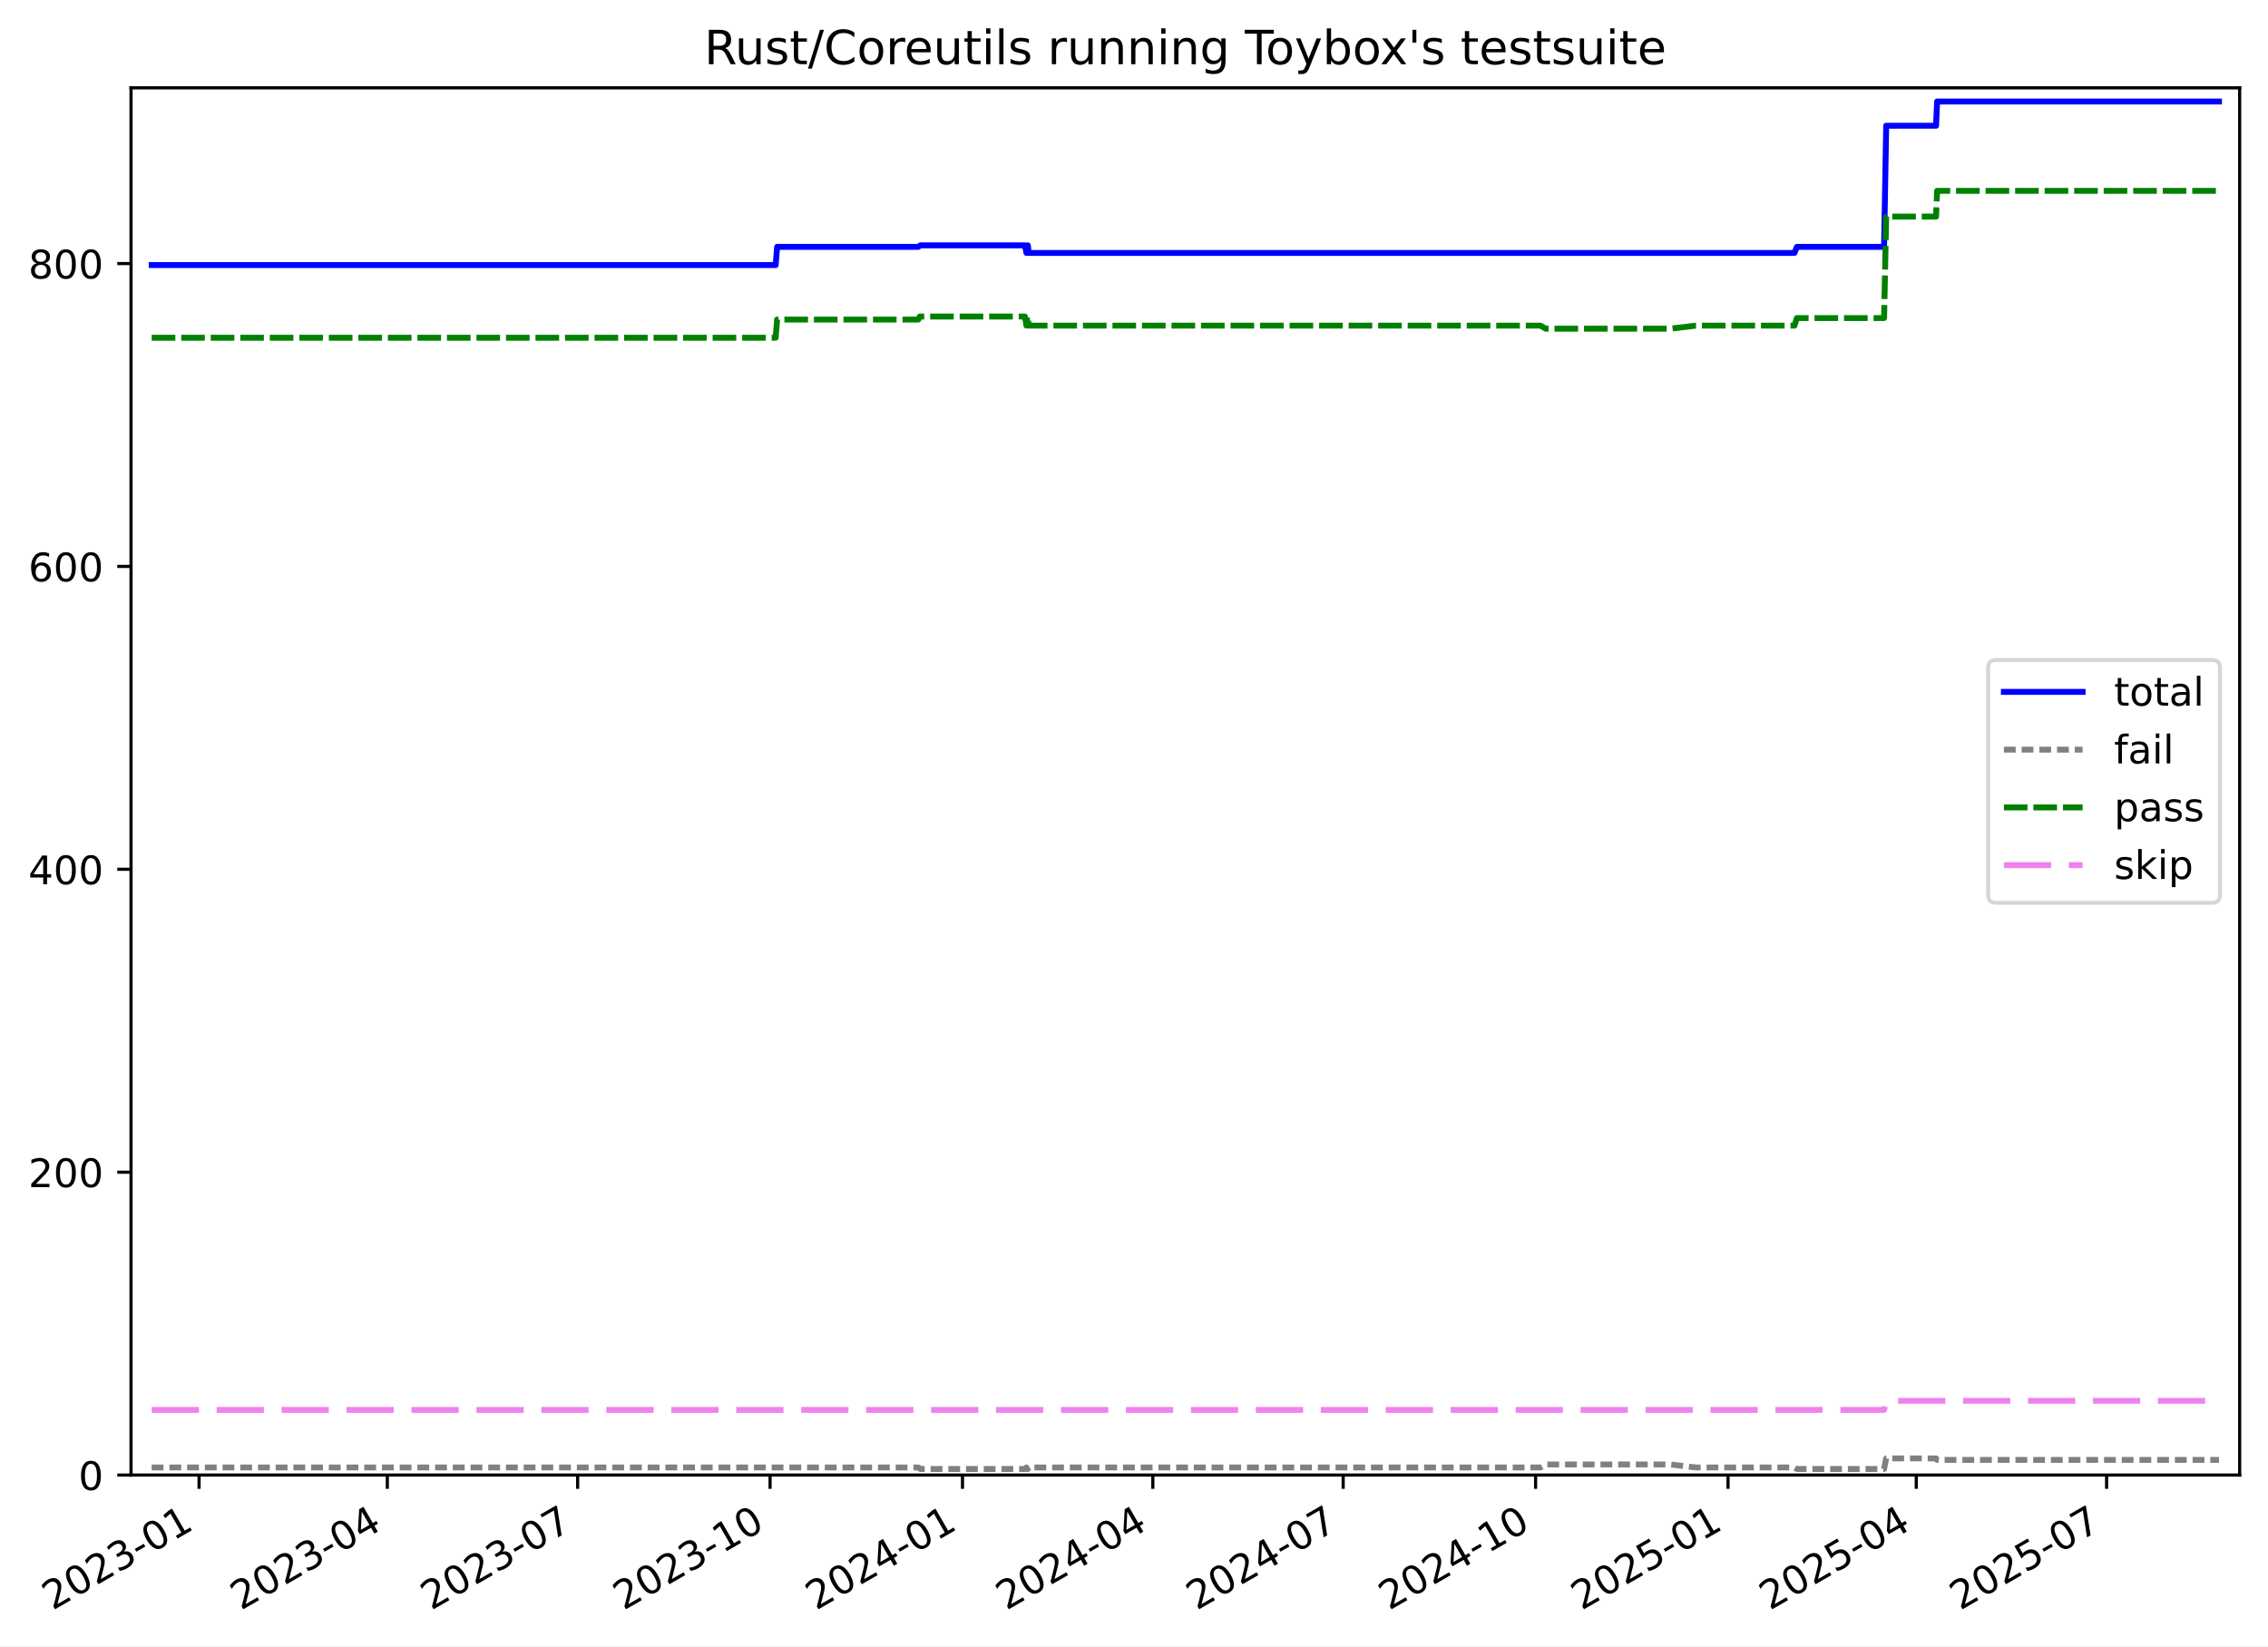
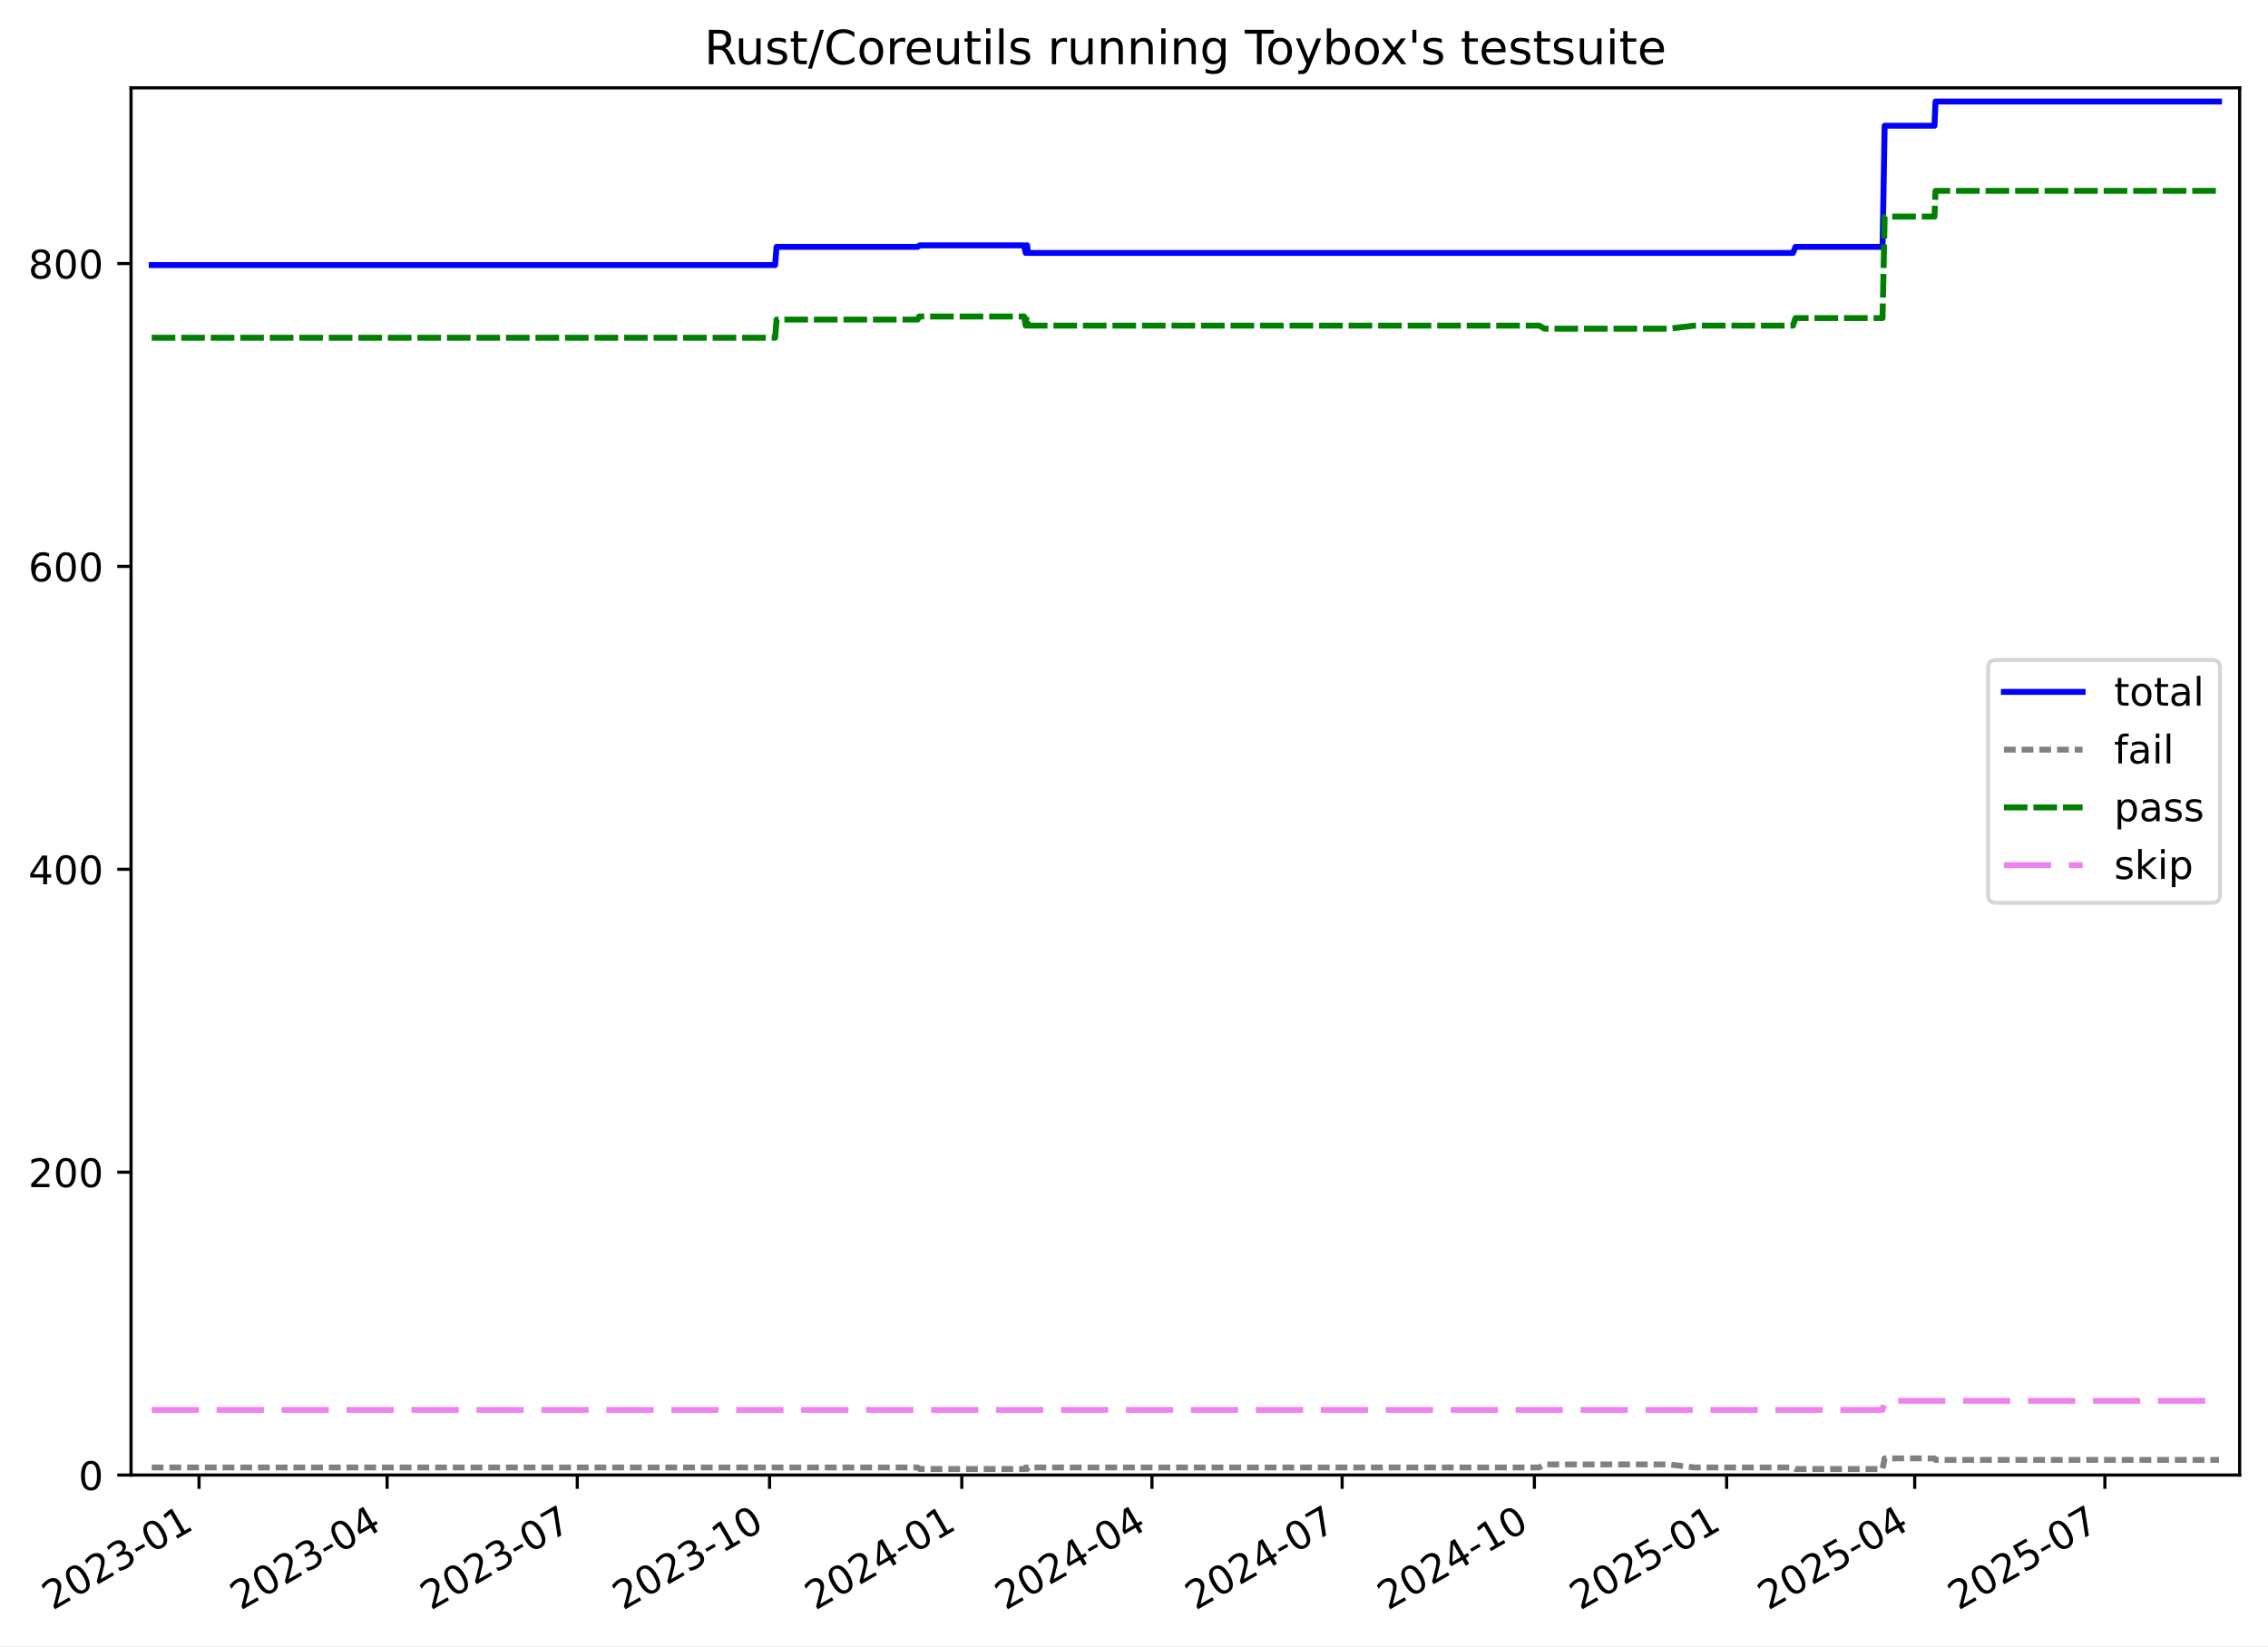
<svg xmlns="http://www.w3.org/2000/svg" xmlns:xlink="http://www.w3.org/1999/xlink" width="576.168pt" height="418.303pt" viewBox="0 0 576.168 418.303" version="1.1">
  <defs>
    <style type="text/css">*{stroke-linejoin: round; stroke-linecap: butt}</style>
  </defs>
  <g id="figure_1">
    <g id="patch_1">
      <path d="M -0 418.303  L 576.168 418.303  L 576.168 0  L -0 0  z " style="fill: #ffffff" />
    </g>
    <g id="axes_1">
      <g id="patch_2">
        <path d="M 33.288 374.83  L 568.967 374.83  L 568.967 22.318  L 33.288 22.318  z " style="fill: #ffffff" />
      </g>
      <g id="matplotlib.axis_1">
        <g id="xtick_1">
          <g id="line2d_1">
            <defs>
-               <path id="m1ba7821bf6" d="M 0 0  L 0 3.5  " style="stroke: #000000; stroke-width: 0.8" />
-             </defs>
-             <g>
-               <use xlink:href="#m1ba7821bf6" x="50.573" y="374.83" style="stroke: #000000; stroke-width: 0.8" />
+               <path id="m80332b33ac" d="M 0 0  L 0 3.5  " style="stroke: #000000; stroke-width: 0.8" />
+             </defs>
+             <g>
+               <use xlink:href="#m80332b33ac" x="50.562" y="374.83" style="stroke: #000000; stroke-width: 0.8" />
            </g>
          </g>
          <g id="text_1">
-             <g transform="translate(13.3477 409.302) rotate(-30) scale(0.1 -0.1)">
+             <g transform="translate(13.33711 409.302) rotate(-30) scale(0.1 -0.1)">
              <defs>
                <path id="DejaVuSans-32" d="M 1228 531  L 3431 531  L 3431 0  L 469 0  L 469 531  Q 828 903 1448 1529  Q 2069 2156 2228 2338  Q 2531 2678 2651 2914  Q 2772 3150 2772 3378  Q 2772 3750 2511 3984  Q 2250 4219 1831 4219  Q 1534 4219 1204 4116  Q 875 4013 500 3803  L 500 4441  Q 881 4594 1212 4672  Q 1544 4750 1819 4750  Q 2544 4750 2975 4387  Q 3406 4025 3406 3419  Q 3406 3131 3298 2873  Q 3191 2616 2906 2266  Q 2828 2175 2409 1742  Q 1991 1309 1228 531  z " transform="scale(0.015625)" />
                <path id="DejaVuSans-30" d="M 2034 4250  Q 1547 4250 1301 3770  Q 1056 3291 1056 2328  Q 1056 1369 1301 889  Q 1547 409 2034 409  Q 2525 409 2770 889  Q 3016 1369 3016 2328  Q 3016 3291 2770 3770  Q 2525 4250 2034 4250  z M 2034 4750  Q 2819 4750 3233 4129  Q 3647 3509 3647 2328  Q 3647 1150 3233 529  Q 2819 -91 2034 -91  Q 1250 -91 836 529  Q 422 1150 422 2328  Q 422 3509 836 4129  Q 1250 4750 2034 4750  z " transform="scale(0.015625)" />
                <path id="DejaVuSans-33" d="M 2597 2516  Q 3050 2419 3304 2112  Q 3559 1806 3559 1356  Q 3559 666 3084 287  Q 2609 -91 1734 -91  Q 1441 -91 1130 -33  Q 819 25 488 141  L 488 750  Q 750 597 1062 519  Q 1375 441 1716 441  Q 2309 441 2620 675  Q 2931 909 2931 1356  Q 2931 1769 2642 2001  Q 2353 2234 1838 2234  L 1294 2234  L 1294 2753  L 1863 2753  Q 2328 2753 2575 2939  Q 2822 3125 2822 3475  Q 2822 3834 2567 4026  Q 2313 4219 1838 4219  Q 1578 4219 1281 4162  Q 984 4106 628 3988  L 628 4550  Q 988 4650 1302 4700  Q 1616 4750 1894 4750  Q 2613 4750 3031 4423  Q 3450 4097 3450 3541  Q 3450 3153 3228 2886  Q 3006 2619 2597 2516  z " transform="scale(0.015625)" />
                <path id="DejaVuSans-2d" d="M 313 2009  L 1997 2009  L 1997 1497  L 313 1497  L 313 2009  z " transform="scale(0.015625)" />
                <path id="DejaVuSans-31" d="M 794 531  L 1825 531  L 1825 4091  L 703 3866  L 703 4441  L 1819 4666  L 2450 4666  L 2450 531  L 3481 531  L 3481 0  L 794 0  L 794 531  z " transform="scale(0.015625)" />
              </defs>
              <use xlink:href="#DejaVuSans-32" />
              <use xlink:href="#DejaVuSans-30" x="63.623" />
              <use xlink:href="#DejaVuSans-32" x="127.246" />
              <use xlink:href="#DejaVuSans-33" x="190.869" />
              <use xlink:href="#DejaVuSans-2d" x="254.492" />
              <use xlink:href="#DejaVuSans-30" x="290.576" />
              <use xlink:href="#DejaVuSans-31" x="354.199" />
            </g>
          </g>
        </g>
        <g id="xtick_2">
          <g id="line2d_2">
            <g>
-               <use xlink:href="#m1ba7821bf6" x="98.394" y="374.83" style="stroke: #000000; stroke-width: 0.8" />
+               <use xlink:href="#m80332b33ac" x="98.342" y="374.83" style="stroke: #000000; stroke-width: 0.8" />
            </g>
          </g>
          <g id="text_2">
-             <g transform="translate(61.16943 409.302) rotate(-30) scale(0.1 -0.1)">
+             <g transform="translate(61.11675 409.302) rotate(-30) scale(0.1 -0.1)">
              <defs>
                <path id="DejaVuSans-34" d="M 2419 4116  L 825 1625  L 2419 1625  L 2419 4116  z M 2253 4666  L 3047 4666  L 3047 1625  L 3713 1625  L 3713 1100  L 3047 1100  L 3047 0  L 2419 0  L 2419 1100  L 313 1100  L 313 1709  L 2253 4666  z " transform="scale(0.015625)" />
              </defs>
              <use xlink:href="#DejaVuSans-32" />
              <use xlink:href="#DejaVuSans-30" x="63.623" />
              <use xlink:href="#DejaVuSans-32" x="127.246" />
              <use xlink:href="#DejaVuSans-33" x="190.869" />
              <use xlink:href="#DejaVuSans-2d" x="254.492" />
              <use xlink:href="#DejaVuSans-30" x="290.576" />
              <use xlink:href="#DejaVuSans-34" x="354.199" />
            </g>
          </g>
        </g>
        <g id="xtick_3">
          <g id="line2d_3">
            <g>
-               <use xlink:href="#m1ba7821bf6" x="146.747" y="374.83" style="stroke: #000000; stroke-width: 0.8" />
+               <use xlink:href="#m80332b33ac" x="146.652" y="374.83" style="stroke: #000000; stroke-width: 0.8" />
            </g>
          </g>
          <g id="text_3">
-             <g transform="translate(109.5225 409.302) rotate(-30) scale(0.1 -0.1)">
+             <g transform="translate(109.4273 409.302) rotate(-30) scale(0.1 -0.1)">
              <defs>
                <path id="DejaVuSans-37" d="M 525 4666  L 3525 4666  L 3525 4397  L 1831 0  L 1172 0  L 2766 4134  L 525 4134  L 525 4666  z " transform="scale(0.015625)" />
              </defs>
              <use xlink:href="#DejaVuSans-32" />
              <use xlink:href="#DejaVuSans-30" x="63.623" />
              <use xlink:href="#DejaVuSans-32" x="127.246" />
              <use xlink:href="#DejaVuSans-33" x="190.869" />
              <use xlink:href="#DejaVuSans-2d" x="254.492" />
              <use xlink:href="#DejaVuSans-30" x="290.576" />
              <use xlink:href="#DejaVuSans-37" x="354.199" />
            </g>
          </g>
        </g>
        <g id="xtick_4">
          <g id="line2d_4">
            <g>
-               <use xlink:href="#m1ba7821bf6" x="195.632" y="374.83" style="stroke: #000000; stroke-width: 0.8" />
+               <use xlink:href="#m80332b33ac" x="195.494" y="374.83" style="stroke: #000000; stroke-width: 0.8" />
            </g>
          </g>
          <g id="text_4">
-             <g transform="translate(158.4069 409.302) rotate(-30) scale(0.1 -0.1)">
+             <g transform="translate(158.2687 409.302) rotate(-30) scale(0.1 -0.1)">
              <use xlink:href="#DejaVuSans-32" />
              <use xlink:href="#DejaVuSans-30" x="63.623" />
              <use xlink:href="#DejaVuSans-32" x="127.246" />
              <use xlink:href="#DejaVuSans-33" x="190.869" />
              <use xlink:href="#DejaVuSans-2d" x="254.492" />
              <use xlink:href="#DejaVuSans-31" x="290.576" />
              <use xlink:href="#DejaVuSans-30" x="354.199" />
            </g>
          </g>
        </g>
        <g id="xtick_5">
          <g id="line2d_5">
            <g>
-               <use xlink:href="#m1ba7821bf6" x="244.516" y="374.83" style="stroke: #000000; stroke-width: 0.8" />
+               <use xlink:href="#m80332b33ac" x="244.335" y="374.83" style="stroke: #000000; stroke-width: 0.8" />
            </g>
          </g>
          <g id="text_5">
-             <g transform="translate(207.2914 409.302) rotate(-30) scale(0.1 -0.1)">
+             <g transform="translate(207.1101 409.302) rotate(-30) scale(0.1 -0.1)">
              <use xlink:href="#DejaVuSans-32" />
              <use xlink:href="#DejaVuSans-30" x="63.623" />
              <use xlink:href="#DejaVuSans-32" x="127.246" />
              <use xlink:href="#DejaVuSans-34" x="190.869" />
              <use xlink:href="#DejaVuSans-2d" x="254.492" />
              <use xlink:href="#DejaVuSans-30" x="290.576" />
              <use xlink:href="#DejaVuSans-31" x="354.199" />
            </g>
          </g>
        </g>
        <g id="xtick_6">
          <g id="line2d_6">
            <g>
-               <use xlink:href="#m1ba7821bf6" x="292.869" y="374.83" style="stroke: #000000; stroke-width: 0.8" />
+               <use xlink:href="#m80332b33ac" x="292.645" y="374.83" style="stroke: #000000; stroke-width: 0.8" />
            </g>
          </g>
          <g id="text_6">
-             <g transform="translate(255.6444 409.302) rotate(-30) scale(0.1 -0.1)">
+             <g transform="translate(255.4206 409.302) rotate(-30) scale(0.1 -0.1)">
              <use xlink:href="#DejaVuSans-32" />
              <use xlink:href="#DejaVuSans-30" x="63.623" />
              <use xlink:href="#DejaVuSans-32" x="127.246" />
              <use xlink:href="#DejaVuSans-34" x="190.869" />
              <use xlink:href="#DejaVuSans-2d" x="254.492" />
              <use xlink:href="#DejaVuSans-30" x="290.576" />
              <use xlink:href="#DejaVuSans-34" x="354.199" />
            </g>
          </g>
        </g>
        <g id="xtick_7">
          <g id="line2d_7">
            <g>
-               <use xlink:href="#m1ba7821bf6" x="341.222" y="374.83" style="stroke: #000000; stroke-width: 0.8" />
+               <use xlink:href="#m80332b33ac" x="340.956" y="374.83" style="stroke: #000000; stroke-width: 0.8" />
            </g>
          </g>
          <g id="text_7">
-             <g transform="translate(303.9975 409.302) rotate(-30) scale(0.1 -0.1)">
+             <g transform="translate(303.7311 409.302) rotate(-30) scale(0.1 -0.1)">
              <use xlink:href="#DejaVuSans-32" />
              <use xlink:href="#DejaVuSans-30" x="63.623" />
              <use xlink:href="#DejaVuSans-32" x="127.246" />
              <use xlink:href="#DejaVuSans-34" x="190.869" />
              <use xlink:href="#DejaVuSans-2d" x="254.492" />
              <use xlink:href="#DejaVuSans-30" x="290.576" />
              <use xlink:href="#DejaVuSans-37" x="354.199" />
            </g>
          </g>
        </g>
        <g id="xtick_8">
          <g id="line2d_8">
            <g>
-               <use xlink:href="#m1ba7821bf6" x="390.107" y="374.83" style="stroke: #000000; stroke-width: 0.8" />
+               <use xlink:href="#m80332b33ac" x="389.797" y="374.83" style="stroke: #000000; stroke-width: 0.8" />
            </g>
          </g>
          <g id="text_8">
-             <g transform="translate(352.8819 409.302) rotate(-30) scale(0.1 -0.1)">
+             <g transform="translate(352.5726 409.302) rotate(-30) scale(0.1 -0.1)">
              <use xlink:href="#DejaVuSans-32" />
              <use xlink:href="#DejaVuSans-30" x="63.623" />
              <use xlink:href="#DejaVuSans-32" x="127.246" />
              <use xlink:href="#DejaVuSans-34" x="190.869" />
              <use xlink:href="#DejaVuSans-2d" x="254.492" />
              <use xlink:href="#DejaVuSans-31" x="290.576" />
              <use xlink:href="#DejaVuSans-30" x="354.199" />
            </g>
          </g>
        </g>
        <g id="xtick_9">
          <g id="line2d_9">
            <g>
-               <use xlink:href="#m1ba7821bf6" x="438.991" y="374.83" style="stroke: #000000; stroke-width: 0.8" />
+               <use xlink:href="#m80332b33ac" x="438.639" y="374.83" style="stroke: #000000; stroke-width: 0.8" />
            </g>
          </g>
          <g id="text_9">
-             <g transform="translate(401.7664 409.302) rotate(-30) scale(0.1 -0.1)">
+             <g transform="translate(401.414 409.302) rotate(-30) scale(0.1 -0.1)">
              <defs>
                <path id="DejaVuSans-35" d="M 691 4666  L 3169 4666  L 3169 4134  L 1269 4134  L 1269 2991  Q 1406 3038 1543 3061  Q 1681 3084 1819 3084  Q 2600 3084 3056 2656  Q 3513 2228 3513 1497  Q 3513 744 3044 326  Q 2575 -91 1722 -91  Q 1428 -91 1123 -41  Q 819 9 494 109  L 494 744  Q 775 591 1075 516  Q 1375 441 1709 441  Q 2250 441 2565 725  Q 2881 1009 2881 1497  Q 2881 1984 2565 2268  Q 2250 2553 1709 2553  Q 1456 2553 1204 2497  Q 953 2441 691 2322  L 691 4666  z " transform="scale(0.015625)" />
              </defs>
              <use xlink:href="#DejaVuSans-32" />
              <use xlink:href="#DejaVuSans-30" x="63.623" />
              <use xlink:href="#DejaVuSans-32" x="127.246" />
              <use xlink:href="#DejaVuSans-35" x="190.869" />
              <use xlink:href="#DejaVuSans-2d" x="254.492" />
              <use xlink:href="#DejaVuSans-30" x="290.576" />
              <use xlink:href="#DejaVuSans-31" x="354.199" />
            </g>
          </g>
        </g>
        <g id="xtick_10">
          <g id="line2d_10">
            <g>
-               <use xlink:href="#m1ba7821bf6" x="486.813" y="374.83" style="stroke: #000000; stroke-width: 0.8" />
+               <use xlink:href="#m80332b33ac" x="486.418" y="374.83" style="stroke: #000000; stroke-width: 0.8" />
            </g>
          </g>
          <g id="text_10">
-             <g transform="translate(449.5881 409.302) rotate(-30) scale(0.1 -0.1)">
+             <g transform="translate(449.1936 409.302) rotate(-30) scale(0.1 -0.1)">
              <use xlink:href="#DejaVuSans-32" />
              <use xlink:href="#DejaVuSans-30" x="63.623" />
              <use xlink:href="#DejaVuSans-32" x="127.246" />
              <use xlink:href="#DejaVuSans-35" x="190.869" />
              <use xlink:href="#DejaVuSans-2d" x="254.492" />
              <use xlink:href="#DejaVuSans-30" x="290.576" />
              <use xlink:href="#DejaVuSans-34" x="354.199" />
            </g>
          </g>
        </g>
        <g id="xtick_11">
          <g id="line2d_11">
            <g>
-               <use xlink:href="#m1ba7821bf6" x="535.166" y="374.83" style="stroke: #000000; stroke-width: 0.8" />
+               <use xlink:href="#m80332b33ac" x="534.729" y="374.83" style="stroke: #000000; stroke-width: 0.8" />
            </g>
          </g>
          <g id="text_11">
-             <g transform="translate(497.9412 409.302) rotate(-30) scale(0.1 -0.1)">
+             <g transform="translate(497.5041 409.302) rotate(-30) scale(0.1 -0.1)">
              <use xlink:href="#DejaVuSans-32" />
              <use xlink:href="#DejaVuSans-30" x="63.623" />
              <use xlink:href="#DejaVuSans-32" x="127.246" />
              <use xlink:href="#DejaVuSans-35" x="190.869" />
              <use xlink:href="#DejaVuSans-2d" x="254.492" />
              <use xlink:href="#DejaVuSans-30" x="290.576" />
              <use xlink:href="#DejaVuSans-37" x="354.199" />
            </g>
          </g>
        </g>
      </g>
      <g id="matplotlib.axis_2">
        <g id="ytick_1">
          <g id="line2d_12">
            <defs>
-               <path id="mfbab2d7846" d="M 0 0  L -3.5 0  " style="stroke: #000000; stroke-width: 0.8" />
-             </defs>
-             <g>
-               <use xlink:href="#mfbab2d7846" x="33.288" y="374.83" style="stroke: #000000; stroke-width: 0.8" />
+               <path id="md88649cdd1" d="M 0 0  L -3.5 0  " style="stroke: #000000; stroke-width: 0.8" />
+             </defs>
+             <g>
+               <use xlink:href="#md88649cdd1" x="33.288" y="374.83" style="stroke: #000000; stroke-width: 0.8" />
            </g>
          </g>
          <g id="text_12">
            <g transform="translate(19.925 378.6293) scale(0.1 -0.1)">
              <use xlink:href="#DejaVuSans-30" />
            </g>
          </g>
        </g>
        <g id="ytick_2">
          <g id="line2d_13">
            <g>
-               <use xlink:href="#mfbab2d7846" x="33.288" y="297.865" style="stroke: #000000; stroke-width: 0.8" />
+               <use xlink:href="#md88649cdd1" x="33.288" y="297.865" style="stroke: #000000; stroke-width: 0.8" />
            </g>
          </g>
          <g id="text_13">
            <g transform="translate(7.2 301.6642) scale(0.1 -0.1)">
              <use xlink:href="#DejaVuSans-32" />
              <use xlink:href="#DejaVuSans-30" x="63.623" />
              <use xlink:href="#DejaVuSans-30" x="127.246" />
            </g>
          </g>
        </g>
        <g id="ytick_3">
          <g id="line2d_14">
            <g>
-               <use xlink:href="#mfbab2d7846" x="33.288" y="220.9" style="stroke: #000000; stroke-width: 0.8" />
+               <use xlink:href="#md88649cdd1" x="33.288" y="220.9" style="stroke: #000000; stroke-width: 0.8" />
            </g>
          </g>
          <g id="text_14">
            <g transform="translate(7.2 224.699) scale(0.1 -0.1)">
              <use xlink:href="#DejaVuSans-34" />
              <use xlink:href="#DejaVuSans-30" x="63.623" />
              <use xlink:href="#DejaVuSans-30" x="127.246" />
            </g>
          </g>
        </g>
        <g id="ytick_4">
          <g id="line2d_15">
            <g>
-               <use xlink:href="#mfbab2d7846" x="33.288" y="143.935" style="stroke: #000000; stroke-width: 0.8" />
+               <use xlink:href="#md88649cdd1" x="33.288" y="143.935" style="stroke: #000000; stroke-width: 0.8" />
            </g>
          </g>
          <g id="text_15">
            <g transform="translate(7.2 147.7338) scale(0.1 -0.1)">
              <defs>
                <path id="DejaVuSans-36" d="M 2113 2584  Q 1688 2584 1439 2293  Q 1191 2003 1191 1497  Q 1191 994 1439 701  Q 1688 409 2113 409  Q 2538 409 2786 701  Q 3034 994 3034 1497  Q 3034 2003 2786 2293  Q 2538 2584 2113 2584  z M 3366 4563  L 3366 3988  Q 3128 4100 2886 4159  Q 2644 4219 2406 4219  Q 1781 4219 1451 3797  Q 1122 3375 1075 2522  Q 1259 2794 1537 2939  Q 1816 3084 2150 3084  Q 2853 3084 3261 2657  Q 3669 2231 3669 1497  Q 3669 778 3244 343  Q 2819 -91 2113 -91  Q 1303 -91 875 529  Q 447 1150 447 2328  Q 447 3434 972 4092  Q 1497 4750 2381 4750  Q 2619 4750 2861 4703  Q 3103 4656 3366 4563  z " transform="scale(0.015625)" />
              </defs>
              <use xlink:href="#DejaVuSans-36" />
              <use xlink:href="#DejaVuSans-30" x="63.623" />
              <use xlink:href="#DejaVuSans-30" x="127.246" />
            </g>
          </g>
        </g>
        <g id="ytick_5">
          <g id="line2d_16">
            <g>
-               <use xlink:href="#mfbab2d7846" x="33.288" y="66.969" style="stroke: #000000; stroke-width: 0.8" />
+               <use xlink:href="#md88649cdd1" x="33.288" y="66.969" style="stroke: #000000; stroke-width: 0.8" />
            </g>
          </g>
          <g id="text_16">
            <g transform="translate(7.2 70.76868) scale(0.1 -0.1)">
              <defs>
                <path id="DejaVuSans-38" d="M 2034 2216  Q 1584 2216 1326 1975  Q 1069 1734 1069 1313  Q 1069 891 1326 650  Q 1584 409 2034 409  Q 2484 409 2743 651  Q 3003 894 3003 1313  Q 3003 1734 2745 1975  Q 2488 2216 2034 2216  z M 1403 2484  Q 997 2584 770 2862  Q 544 3141 544 3541  Q 544 4100 942 4425  Q 1341 4750 2034 4750  Q 2731 4750 3128 4425  Q 3525 4100 3525 3541  Q 3525 3141 3298 2862  Q 3072 2584 2669 2484  Q 3125 2378 3379 2068  Q 3634 1759 3634 1313  Q 3634 634 3220 271  Q 2806 -91 2034 -91  Q 1263 -91 848 271  Q 434 634 434 1313  Q 434 1759 690 2068  Q 947 2378 1403 2484  z M 1172 3481  Q 1172 3119 1398 2916  Q 1625 2713 2034 2713  Q 2441 2713 2670 2916  Q 2900 3119 2900 3481  Q 2900 3844 2670 4047  Q 2441 4250 2034 4250  Q 1625 4250 1398 4047  Q 1172 3844 1172 3481  z " transform="scale(0.015625)" />
              </defs>
              <use xlink:href="#DejaVuSans-38" />
              <use xlink:href="#DejaVuSans-30" x="63.623" />
              <use xlink:href="#DejaVuSans-30" x="127.246" />
            </g>
          </g>
        </g>
      </g>
      <g id="line2d_17">
-         <path d="M 38.539 67.354  L 197.052 67.354  L 197.418 62.736  L 233.285 62.736  L 233.806 62.352  L 260.368 62.352  L 260.761 64.276  L 260.962 62.352  L 261.127 62.352  L 261.33 64.276  L 455.865 64.276  L 456.489 62.736  L 478.637 62.736  L 479.17 31.95  L 491.841 31.95  L 492.106 25.793  L 563.716 25.793  L 563.716 25.793  " clip-path="url(#pd88177349a)" style="fill: none; stroke: #0000ff; stroke-width: 1.5; stroke-linecap: square" />
+         <path d="M 38.539 67.354  L 196.913 67.354  L 197.279 62.736  L 233.114 62.736  L 233.634 62.352  L 260.173 62.352  L 260.565 64.276  L 260.766 62.352  L 260.931 62.352  L 261.134 64.276  L 455.498 64.276  L 456.122 62.736  L 478.249 62.736  L 478.782 31.95  L 491.442 31.95  L 491.707 25.793  L 563.716 25.793  L 563.716 25.793  " clip-path="url(#ped0f6c852c)" style="fill: none; stroke: #0000ff; stroke-width: 1.5; stroke-linecap: square" />
      </g>
      <g id="line2d_18">
-         <path d="M 38.539 372.906  L 233.285 372.906  L 233.806 373.291  L 260.368 373.291  L 260.761 372.906  L 260.962 373.291  L 261.127 373.291  L 261.33 372.906  L 391.33 372.906  L 392.675 372.136  L 424.35 372.136  L 430.816 372.906  L 455.865 372.906  L 456.489 373.291  L 478.637 373.291  L 479.17 370.597  L 491.841 370.597  L 492.106 370.982  L 563.716 370.982  L 563.716 370.982  " clip-path="url(#pd88177349a)" style="fill: none; stroke-dasharray: 3,1.5; stroke-dashoffset: 0; stroke: #808080; stroke-width: 1.5" />
+         <path d="M 38.539 372.906  L 233.114 372.906  L 233.634 373.291  L 260.173 373.291  L 260.565 372.906  L 260.766 373.291  L 260.931 373.291  L 261.134 372.906  L 391.019 372.906  L 392.363 372.136  L 424.011 372.136  L 430.47 372.906  L 455.498 372.906  L 456.122 373.291  L 478.249 373.291  L 478.782 370.597  L 491.442 370.597  L 491.707 370.982  L 563.716 370.982  L 563.716 370.982  " clip-path="url(#ped0f6c852c)" style="fill: none; stroke-dasharray: 3,1.5; stroke-dashoffset: 0; stroke: #808080; stroke-width: 1.5" />
      </g>
      <g id="line2d_19">
-         <path d="M 38.539 85.826  L 197.052 85.826  L 197.418 81.208  L 233.285 81.208  L 233.662 80.438  L 260.368 80.438  L 260.761 82.747  L 260.962 80.438  L 261.127 80.438  L 261.33 82.747  L 391.33 82.747  L 392.675 83.517  L 424.35 83.517  L 430.816 82.747  L 455.865 82.747  L 456.489 80.823  L 478.637 80.823  L 479.17 55.04  L 491.841 55.04  L 492.106 48.498  L 563.716 48.498  L 563.716 48.498  " clip-path="url(#pd88177349a)" style="fill: none; stroke-dasharray: 6,1.5; stroke-dashoffset: 0; stroke: #008000; stroke-width: 1.5" />
+         <path d="M 38.539 85.826  L 196.913 85.826  L 197.279 81.208  L 233.114 81.208  L 233.49 80.438  L 260.173 80.438  L 260.565 82.747  L 260.766 80.438  L 260.931 80.438  L 261.134 82.747  L 391.019 82.747  L 392.363 83.517  L 424.011 83.517  L 430.47 82.747  L 455.498 82.747  L 456.122 80.823  L 478.249 80.823  L 478.782 55.04  L 491.442 55.04  L 491.707 48.498  L 563.716 48.498  L 563.716 48.498  " clip-path="url(#ped0f6c852c)" style="fill: none; stroke-dasharray: 6,1.5; stroke-dashoffset: 0; stroke: #008000; stroke-width: 1.5" />
      </g>
      <g id="line2d_20">
-         <path d="M 38.539 358.283  L 478.637 358.283  L 479.17 355.974  L 563.716 355.974  L 563.716 355.974  " clip-path="url(#pd88177349a)" style="fill: none; stroke-dasharray: 12,4.5; stroke-dashoffset: 0; stroke: #ee82ee; stroke-width: 1.5" />
+         <path d="M 38.539 358.283  L 478.249 358.283  L 478.782 355.974  L 563.716 355.974  L 563.716 355.974  " clip-path="url(#ped0f6c852c)" style="fill: none; stroke-dasharray: 12,4.5; stroke-dashoffset: 0; stroke: #ee82ee; stroke-width: 1.5" />
      </g>
      <g id="patch_3">
        <path d="M 33.288 374.83  L 33.288 22.318  " style="fill: none; stroke: #000000; stroke-width: 0.8; stroke-linejoin: miter; stroke-linecap: square" />
      </g>
      <g id="patch_4">
        <path d="M 568.967 374.83  L 568.967 22.318  " style="fill: none; stroke: #000000; stroke-width: 0.8; stroke-linejoin: miter; stroke-linecap: square" />
      </g>
      <g id="patch_5">
        <path d="M 33.288 374.83  L 568.967 374.83  " style="fill: none; stroke: #000000; stroke-width: 0.8; stroke-linejoin: miter; stroke-linecap: square" />
      </g>
      <g id="patch_6">
        <path d="M 33.288 22.318  L 568.967 22.318  " style="fill: none; stroke: #000000; stroke-width: 0.8; stroke-linejoin: miter; stroke-linecap: square" />
      </g>
      <g id="text_17">
        <g transform="translate(178.9084 16.31812) scale(0.12 -0.12)">
          <defs>
            <path id="DejaVuSans-52" d="M 2841 2188  Q 3044 2119 3236 1894  Q 3428 1669 3622 1275  L 4263 0  L 3584 0  L 2988 1197  Q 2756 1666 2539 1819  Q 2322 1972 1947 1972  L 1259 1972  L 1259 0  L 628 0  L 628 4666  L 2053 4666  Q 2853 4666 3247 4331  Q 3641 3997 3641 3322  Q 3641 2881 3436 2590  Q 3231 2300 2841 2188  z M 1259 4147  L 1259 2491  L 2053 2491  Q 2509 2491 2742 2702  Q 2975 2913 2975 3322  Q 2975 3731 2742 3939  Q 2509 4147 2053 4147  L 1259 4147  z " transform="scale(0.015625)" />
            <path id="DejaVuSans-75" d="M 544 1381  L 544 3500  L 1119 3500  L 1119 1403  Q 1119 906 1312 657  Q 1506 409 1894 409  Q 2359 409 2629 706  Q 2900 1003 2900 1516  L 2900 3500  L 3475 3500  L 3475 0  L 2900 0  L 2900 538  Q 2691 219 2414 64  Q 2138 -91 1772 -91  Q 1169 -91 856 284  Q 544 659 544 1381  z M 1991 3584  L 1991 3584  z " transform="scale(0.015625)" />
            <path id="DejaVuSans-73" d="M 2834 3397  L 2834 2853  Q 2591 2978 2328 3040  Q 2066 3103 1784 3103  Q 1356 3103 1142 2972  Q 928 2841 928 2578  Q 928 2378 1081 2264  Q 1234 2150 1697 2047  L 1894 2003  Q 2506 1872 2764 1633  Q 3022 1394 3022 966  Q 3022 478 2636 193  Q 2250 -91 1575 -91  Q 1294 -91 989 -36  Q 684 19 347 128  L 347 722  Q 666 556 975 473  Q 1284 391 1588 391  Q 1994 391 2212 530  Q 2431 669 2431 922  Q 2431 1156 2273 1281  Q 2116 1406 1581 1522  L 1381 1569  Q 847 1681 609 1914  Q 372 2147 372 2553  Q 372 3047 722 3315  Q 1072 3584 1716 3584  Q 2034 3584 2315 3537  Q 2597 3491 2834 3397  z " transform="scale(0.015625)" />
            <path id="DejaVuSans-74" d="M 1172 4494  L 1172 3500  L 2356 3500  L 2356 3053  L 1172 3053  L 1172 1153  Q 1172 725 1289 603  Q 1406 481 1766 481  L 2356 481  L 2356 0  L 1766 0  Q 1100 0 847 248  Q 594 497 594 1153  L 594 3053  L 172 3053  L 172 3500  L 594 3500  L 594 4494  L 1172 4494  z " transform="scale(0.015625)" />
            <path id="DejaVuSans-2f" d="M 1625 4666  L 2156 4666  L 531 -594  L 0 -594  L 1625 4666  z " transform="scale(0.015625)" />
            <path id="DejaVuSans-43" d="M 4122 4306  L 4122 3641  Q 3803 3938 3442 4084  Q 3081 4231 2675 4231  Q 1875 4231 1450 3742  Q 1025 3253 1025 2328  Q 1025 1406 1450 917  Q 1875 428 2675 428  Q 3081 428 3442 575  Q 3803 722 4122 1019  L 4122 359  Q 3791 134 3420 21  Q 3050 -91 2638 -91  Q 1578 -91 968 557  Q 359 1206 359 2328  Q 359 3453 968 4101  Q 1578 4750 2638 4750  Q 3056 4750 3426 4639  Q 3797 4528 4122 4306  z " transform="scale(0.015625)" />
            <path id="DejaVuSans-6f" d="M 1959 3097  Q 1497 3097 1228 2736  Q 959 2375 959 1747  Q 959 1119 1226 758  Q 1494 397 1959 397  Q 2419 397 2687 759  Q 2956 1122 2956 1747  Q 2956 2369 2687 2733  Q 2419 3097 1959 3097  z M 1959 3584  Q 2709 3584 3137 3096  Q 3566 2609 3566 1747  Q 3566 888 3137 398  Q 2709 -91 1959 -91  Q 1206 -91 779 398  Q 353 888 353 1747  Q 353 2609 779 3096  Q 1206 3584 1959 3584  z " transform="scale(0.015625)" />
            <path id="DejaVuSans-72" d="M 2631 2963  Q 2534 3019 2420 3045  Q 2306 3072 2169 3072  Q 1681 3072 1420 2755  Q 1159 2438 1159 1844  L 1159 0  L 581 0  L 581 3500  L 1159 3500  L 1159 2956  Q 1341 3275 1631 3429  Q 1922 3584 2338 3584  Q 2397 3584 2469 3576  Q 2541 3569 2628 3553  L 2631 2963  z " transform="scale(0.015625)" />
            <path id="DejaVuSans-65" d="M 3597 1894  L 3597 1613  L 953 1613  Q 991 1019 1311 708  Q 1631 397 2203 397  Q 2534 397 2845 478  Q 3156 559 3463 722  L 3463 178  Q 3153 47 2828 -22  Q 2503 -91 2169 -91  Q 1331 -91 842 396  Q 353 884 353 1716  Q 353 2575 817 3079  Q 1281 3584 2069 3584  Q 2775 3584 3186 3129  Q 3597 2675 3597 1894  z M 3022 2063  Q 3016 2534 2758 2815  Q 2500 3097 2075 3097  Q 1594 3097 1305 2825  Q 1016 2553 972 2059  L 3022 2063  z " transform="scale(0.015625)" />
            <path id="DejaVuSans-69" d="M 603 3500  L 1178 3500  L 1178 0  L 603 0  L 603 3500  z M 603 4863  L 1178 4863  L 1178 4134  L 603 4134  L 603 4863  z " transform="scale(0.015625)" />
            <path id="DejaVuSans-6c" d="M 603 4863  L 1178 4863  L 1178 0  L 603 0  L 603 4863  z " transform="scale(0.015625)" />
            <path id="DejaVuSans-20" transform="scale(0.015625)" />
            <path id="DejaVuSans-6e" d="M 3513 2113  L 3513 0  L 2938 0  L 2938 2094  Q 2938 2591 2744 2837  Q 2550 3084 2163 3084  Q 1697 3084 1428 2787  Q 1159 2491 1159 1978  L 1159 0  L 581 0  L 581 3500  L 1159 3500  L 1159 2956  Q 1366 3272 1645 3428  Q 1925 3584 2291 3584  Q 2894 3584 3203 3211  Q 3513 2838 3513 2113  z " transform="scale(0.015625)" />
            <path id="DejaVuSans-67" d="M 2906 1791  Q 2906 2416 2648 2759  Q 2391 3103 1925 3103  Q 1463 3103 1205 2759  Q 947 2416 947 1791  Q 947 1169 1205 825  Q 1463 481 1925 481  Q 2391 481 2648 825  Q 2906 1169 2906 1791  z M 3481 434  Q 3481 -459 3084 -895  Q 2688 -1331 1869 -1331  Q 1566 -1331 1297 -1286  Q 1028 -1241 775 -1147  L 775 -588  Q 1028 -725 1275 -790  Q 1522 -856 1778 -856  Q 2344 -856 2625 -561  Q 2906 -266 2906 331  L 2906 616  Q 2728 306 2450 153  Q 2172 0 1784 0  Q 1141 0 747 490  Q 353 981 353 1791  Q 353 2603 747 3093  Q 1141 3584 1784 3584  Q 2172 3584 2450 3431  Q 2728 3278 2906 2969  L 2906 3500  L 3481 3500  L 3481 434  z " transform="scale(0.015625)" />
            <path id="DejaVuSans-54" d="M -19 4666  L 3928 4666  L 3928 4134  L 2272 4134  L 2272 0  L 1638 0  L 1638 4134  L -19 4134  L -19 4666  z " transform="scale(0.015625)" />
            <path id="DejaVuSans-79" d="M 2059 -325  Q 1816 -950 1584 -1140  Q 1353 -1331 966 -1331  L 506 -1331  L 506 -850  L 844 -850  Q 1081 -850 1212 -737  Q 1344 -625 1503 -206  L 1606 56  L 191 3500  L 800 3500  L 1894 763  L 2988 3500  L 3597 3500  L 2059 -325  z " transform="scale(0.015625)" />
            <path id="DejaVuSans-62" d="M 3116 1747  Q 3116 2381 2855 2742  Q 2594 3103 2138 3103  Q 1681 3103 1420 2742  Q 1159 2381 1159 1747  Q 1159 1113 1420 752  Q 1681 391 2138 391  Q 2594 391 2855 752  Q 3116 1113 3116 1747  z M 1159 2969  Q 1341 3281 1617 3432  Q 1894 3584 2278 3584  Q 2916 3584 3314 3078  Q 3713 2572 3713 1747  Q 3713 922 3314 415  Q 2916 -91 2278 -91  Q 1894 -91 1617 61  Q 1341 213 1159 525  L 1159 0  L 581 0  L 581 4863  L 1159 4863  L 1159 2969  z " transform="scale(0.015625)" />
            <path id="DejaVuSans-78" d="M 3513 3500  L 2247 1797  L 3578 0  L 2900 0  L 1881 1375  L 863 0  L 184 0  L 1544 1831  L 300 3500  L 978 3500  L 1906 2253  L 2834 3500  L 3513 3500  z " transform="scale(0.015625)" />
            <path id="DejaVuSans-27" d="M 1147 4666  L 1147 2931  L 616 2931  L 616 4666  L 1147 4666  z " transform="scale(0.015625)" />
          </defs>
          <use xlink:href="#DejaVuSans-52" />
          <use xlink:href="#DejaVuSans-75" x="64.982" />
          <use xlink:href="#DejaVuSans-73" x="128.361" />
          <use xlink:href="#DejaVuSans-74" x="180.461" />
          <use xlink:href="#DejaVuSans-2f" x="219.67" />
          <use xlink:href="#DejaVuSans-43" x="253.361" />
          <use xlink:href="#DejaVuSans-6f" x="323.186" />
          <use xlink:href="#DejaVuSans-72" x="384.367" />
          <use xlink:href="#DejaVuSans-65" x="423.23" />
          <use xlink:href="#DejaVuSans-75" x="484.754" />
          <use xlink:href="#DejaVuSans-74" x="548.133" />
          <use xlink:href="#DejaVuSans-69" x="587.342" />
          <use xlink:href="#DejaVuSans-6c" x="615.125" />
          <use xlink:href="#DejaVuSans-73" x="642.908" />
          <use xlink:href="#DejaVuSans-20" x="695.008" />
          <use xlink:href="#DejaVuSans-72" x="726.795" />
          <use xlink:href="#DejaVuSans-75" x="767.908" />
          <use xlink:href="#DejaVuSans-6e" x="831.287" />
          <use xlink:href="#DejaVuSans-6e" x="894.666" />
          <use xlink:href="#DejaVuSans-69" x="958.045" />
          <use xlink:href="#DejaVuSans-6e" x="985.828" />
          <use xlink:href="#DejaVuSans-67" x="1049.207" />
          <use xlink:href="#DejaVuSans-20" x="1112.684" />
          <use xlink:href="#DejaVuSans-54" x="1144.471" />
          <use xlink:href="#DejaVuSans-6f" x="1188.555" />
          <use xlink:href="#DejaVuSans-79" x="1249.736" />
          <use xlink:href="#DejaVuSans-62" x="1308.916" />
          <use xlink:href="#DejaVuSans-6f" x="1372.393" />
          <use xlink:href="#DejaVuSans-78" x="1430.449" />
          <use xlink:href="#DejaVuSans-27" x="1489.629" />
          <use xlink:href="#DejaVuSans-73" x="1517.119" />
          <use xlink:href="#DejaVuSans-20" x="1569.219" />
          <use xlink:href="#DejaVuSans-74" x="1601.006" />
          <use xlink:href="#DejaVuSans-65" x="1640.215" />
          <use xlink:href="#DejaVuSans-73" x="1701.738" />
          <use xlink:href="#DejaVuSans-74" x="1753.838" />
          <use xlink:href="#DejaVuSans-73" x="1793.047" />
          <use xlink:href="#DejaVuSans-75" x="1845.146" />
          <use xlink:href="#DejaVuSans-69" x="1908.525" />
          <use xlink:href="#DejaVuSans-74" x="1936.309" />
          <use xlink:href="#DejaVuSans-65" x="1975.518" />
        </g>
      </g>
      <g id="legend_1">
        <g id="patch_7">
          <path d="M 507.072 229.43  L 561.967 229.43  Q 563.967 229.43 563.967 227.43  L 563.967 169.718  Q 563.967 167.718 561.967 167.718  L 507.072 167.718  Q 505.072 167.718 505.072 169.718  L 505.072 227.43  Q 505.072 229.43 507.072 229.43  z " style="fill: #ffffff; opacity: 0.8; stroke: #cccccc; stroke-linejoin: miter" />
        </g>
        <g id="line2d_21">
          <path d="M 509.072 175.816  L 519.072 175.816  L 529.072 175.816  " style="fill: none; stroke: #0000ff; stroke-width: 1.5; stroke-linecap: square" />
        </g>
        <g id="text_18">
          <g transform="translate(537.0722 179.3163) scale(0.1 -0.1)">
            <defs>
              <path id="DejaVuSans-61" d="M 2194 1759  Q 1497 1759 1228 1600  Q 959 1441 959 1056  Q 959 750 1161 570  Q 1363 391 1709 391  Q 2188 391 2477 730  Q 2766 1069 2766 1631  L 2766 1759  L 2194 1759  z M 3341 1997  L 3341 0  L 2766 0  L 2766 531  Q 2569 213 2275 61  Q 1981 -91 1556 -91  Q 1019 -91 701 211  Q 384 513 384 1019  Q 384 1609 779 1909  Q 1175 2209 1959 2209  L 2766 2209  L 2766 2266  Q 2766 2663 2505 2880  Q 2244 3097 1772 3097  Q 1472 3097 1187 3025  Q 903 2953 641 2809  L 641 3341  Q 956 3463 1253 3523  Q 1550 3584 1831 3584  Q 2591 3584 2966 3190  Q 3341 2797 3341 1997  z " transform="scale(0.015625)" />
            </defs>
            <use xlink:href="#DejaVuSans-74" />
            <use xlink:href="#DejaVuSans-6f" x="39.209" />
            <use xlink:href="#DejaVuSans-74" x="100.391" />
            <use xlink:href="#DejaVuSans-61" x="139.6" />
            <use xlink:href="#DejaVuSans-6c" x="200.879" />
          </g>
        </g>
        <g id="line2d_22">
          <path d="M 509.072 190.494  L 519.072 190.494  L 529.072 190.494  " style="fill: none; stroke-dasharray: 3,1.5; stroke-dashoffset: 0; stroke: #808080; stroke-width: 1.5" />
        </g>
        <g id="text_19">
          <g transform="translate(537.0722 193.9944) scale(0.1 -0.1)">
            <defs>
              <path id="DejaVuSans-66" d="M 2375 4863  L 2375 4384  L 1825 4384  Q 1516 4384 1395 4259  Q 1275 4134 1275 3809  L 1275 3500  L 2222 3500  L 2222 3053  L 1275 3053  L 1275 0  L 697 0  L 697 3053  L 147 3053  L 147 3500  L 697 3500  L 697 3744  Q 697 4328 969 4595  Q 1241 4863 1831 4863  L 2375 4863  z " transform="scale(0.015625)" />
            </defs>
            <use xlink:href="#DejaVuSans-66" />
            <use xlink:href="#DejaVuSans-61" x="35.205" />
            <use xlink:href="#DejaVuSans-69" x="96.484" />
            <use xlink:href="#DejaVuSans-6c" x="124.268" />
          </g>
        </g>
        <g id="line2d_23">
          <path d="M 509.072 205.173  L 519.072 205.173  L 529.072 205.173  " style="fill: none; stroke-dasharray: 6,1.5; stroke-dashoffset: 0; stroke: #008000; stroke-width: 1.5" />
        </g>
        <g id="text_20">
          <g transform="translate(537.0722 208.6726) scale(0.1 -0.1)">
            <defs>
              <path id="DejaVuSans-70" d="M 1159 525  L 1159 -1331  L 581 -1331  L 581 3500  L 1159 3500  L 1159 2969  Q 1341 3281 1617 3432  Q 1894 3584 2278 3584  Q 2916 3584 3314 3078  Q 3713 2572 3713 1747  Q 3713 922 3314 415  Q 2916 -91 2278 -91  Q 1894 -91 1617 61  Q 1341 213 1159 525  z M 3116 1747  Q 3116 2381 2855 2742  Q 2594 3103 2138 3103  Q 1681 3103 1420 2742  Q 1159 2381 1159 1747  Q 1159 1113 1420 752  Q 1681 391 2138 391  Q 2594 391 2855 752  Q 3116 1113 3116 1747  z " transform="scale(0.015625)" />
            </defs>
            <use xlink:href="#DejaVuSans-70" />
            <use xlink:href="#DejaVuSans-61" x="63.477" />
            <use xlink:href="#DejaVuSans-73" x="124.756" />
            <use xlink:href="#DejaVuSans-73" x="176.855" />
          </g>
        </g>
        <g id="line2d_24">
          <path d="M 509.072 219.851  L 519.072 219.851  L 529.072 219.851  " style="fill: none; stroke-dasharray: 12,4.5; stroke-dashoffset: 0; stroke: #ee82ee; stroke-width: 1.5" />
        </g>
        <g id="text_21">
          <g transform="translate(537.0722 223.3507) scale(0.1 -0.1)">
            <defs>
              <path id="DejaVuSans-6b" d="M 581 4863  L 1159 4863  L 1159 1991  L 2875 3500  L 3609 3500  L 1753 1863  L 3688 0  L 2938 0  L 1159 1709  L 1159 0  L 581 0  L 581 4863  z " transform="scale(0.015625)" />
            </defs>
            <use xlink:href="#DejaVuSans-73" />
            <use xlink:href="#DejaVuSans-6b" x="52.1" />
            <use xlink:href="#DejaVuSans-69" x="110.01" />
            <use xlink:href="#DejaVuSans-70" x="137.793" />
          </g>
        </g>
      </g>
    </g>
  </g>
  <defs>
-     <clipPath id="pd88177349a">
+     <clipPath id="ped0f6c852c">
      <rect x="33.288" y="22.318" width="535.68" height="352.512" />
    </clipPath>
  </defs>
</svg>
